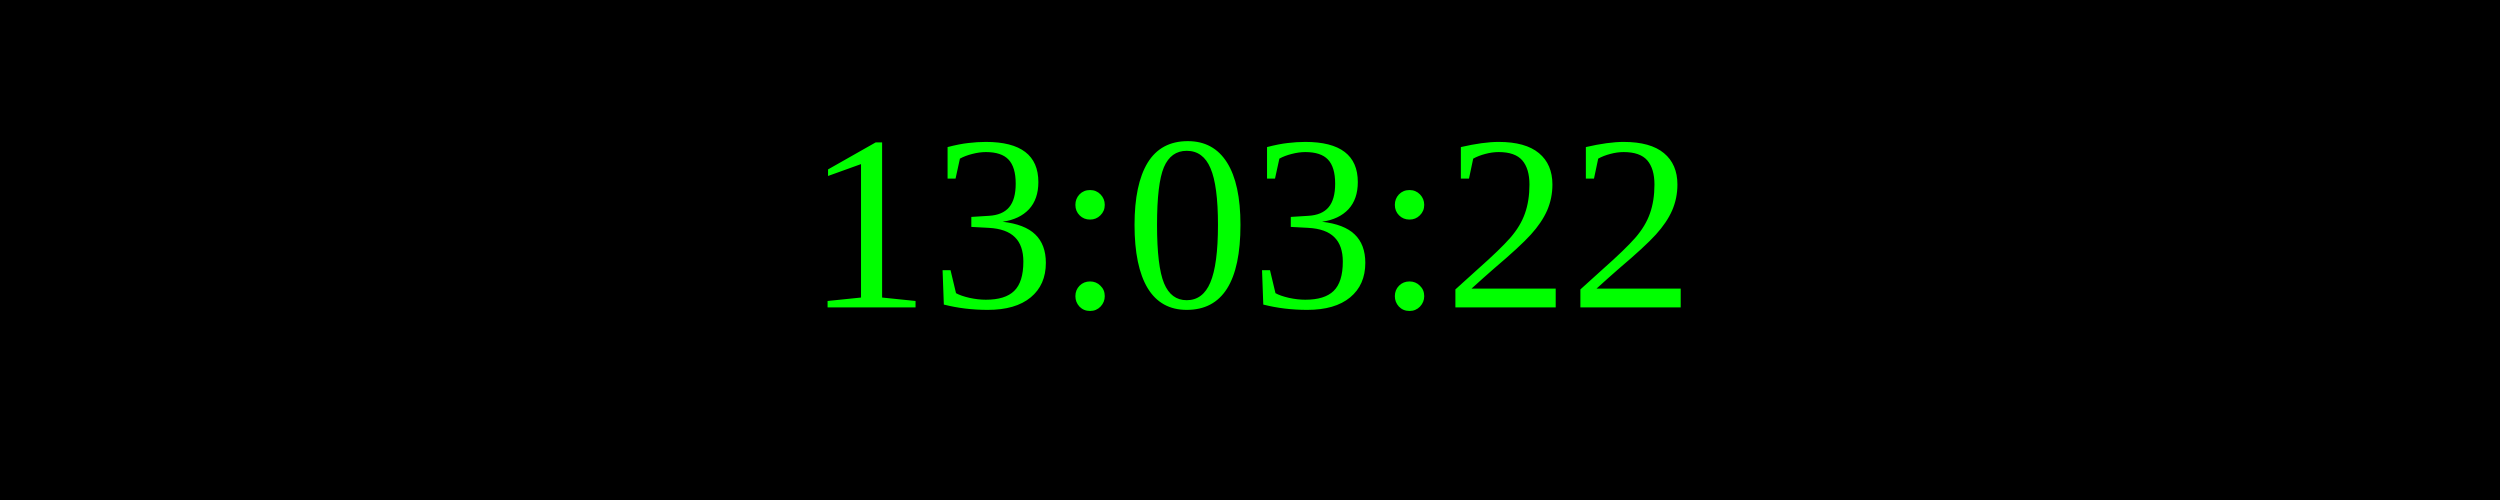
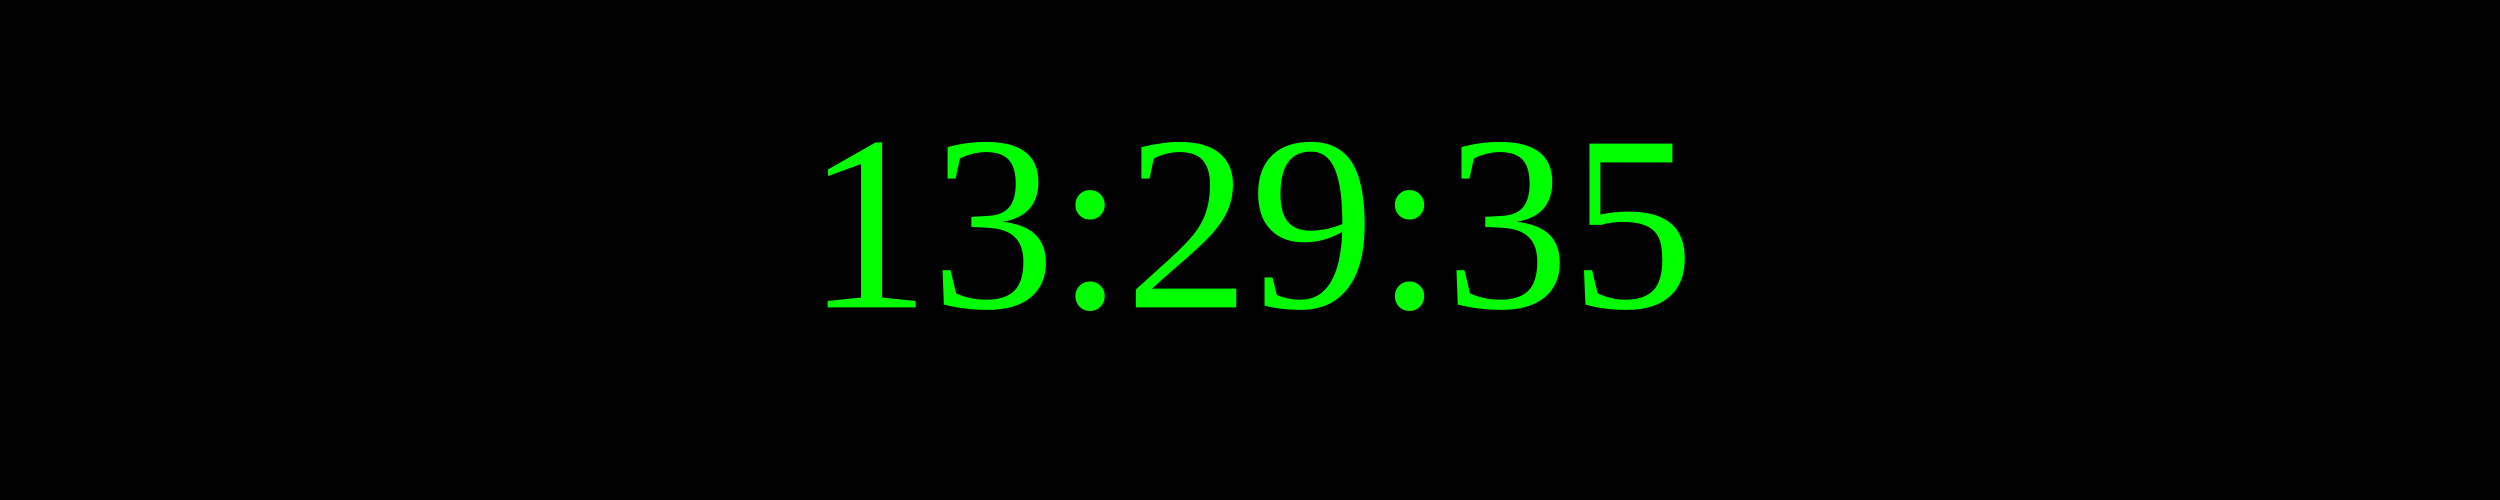
<svg xmlns="http://www.w3.org/2000/svg" width="250" height="50">
  <rect width="100%" height="100%" fill="black" />
  <text x="50%" y="50%" font-size="25" fill="lime" text-anchor="middle" dominant-baseline="middle">
- 13:03:22
+ 13:29:35
</text>
</svg>
